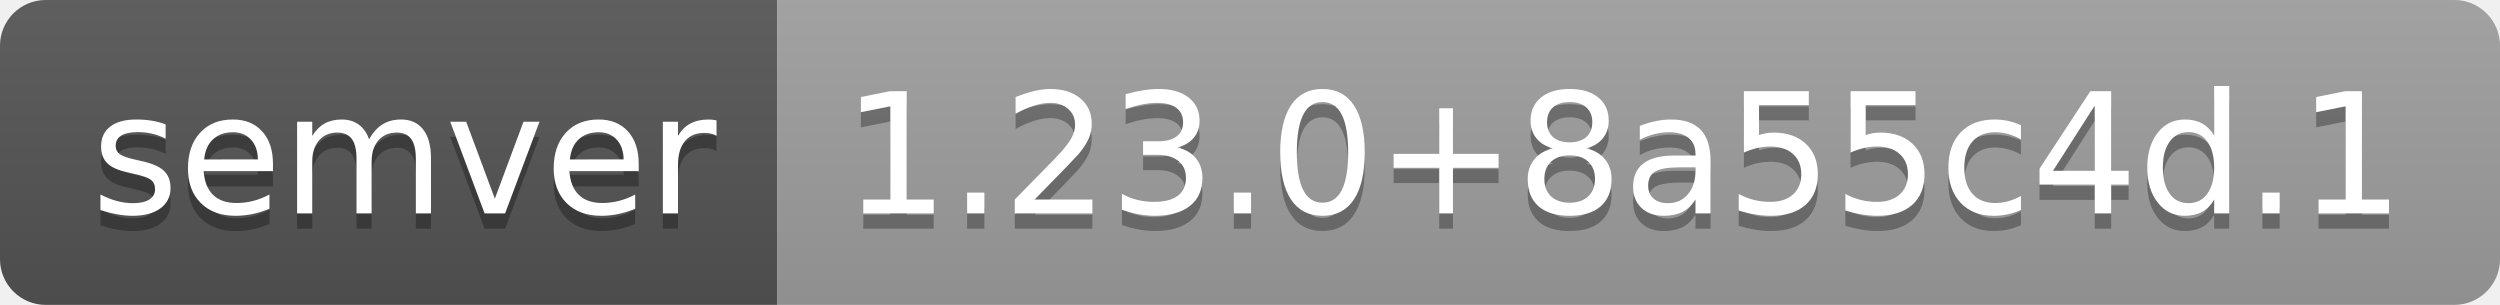
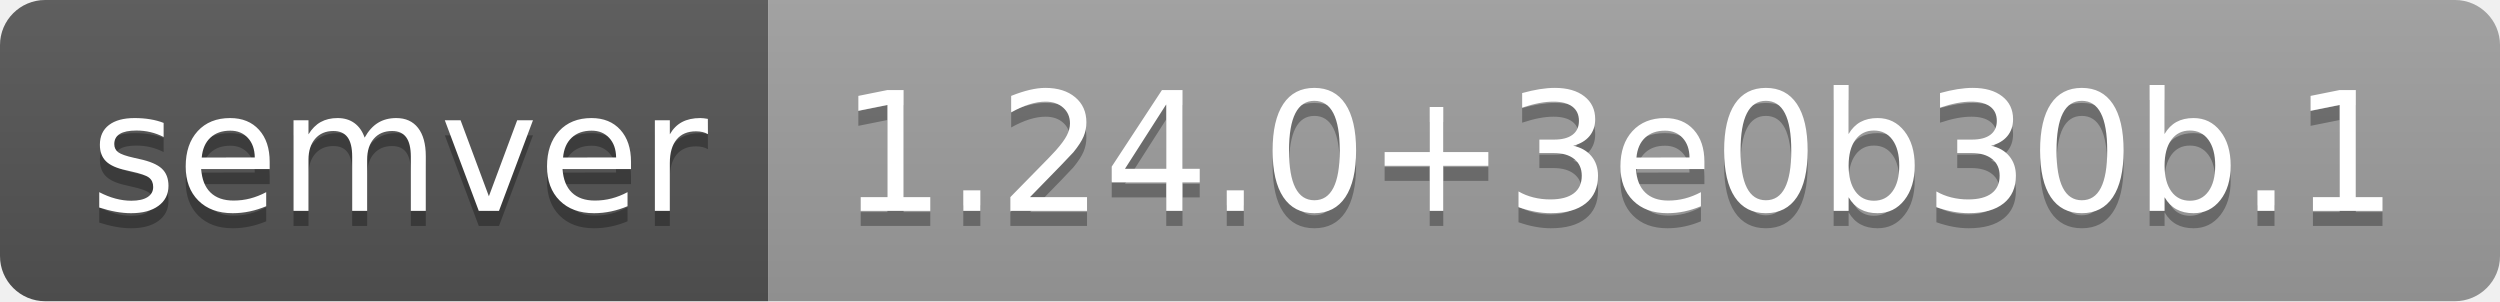
- <svg xmlns="http://www.w3.org/2000/svg" width="164" height="20" role="img" aria-label="semver: 1.23.0+8a55c4d.1">
+ <svg xmlns="http://www.w3.org/2000/svg" width="166" height="20" role="img" aria-label="semver: 1.24.0+3e0b30b.1">
  <linearGradient id="s" x2="0" y2="100%">
    <stop offset="0" stop-color="#bbb" stop-opacity=".1" />
    <stop offset="1" stop-opacity=".1" />
  </linearGradient>
  <clipPath id="r">
-     <rect width="164" height="20" rx="3" fill="#fff" />
+     <rect width="166" height="20" rx="3" fill="#fff" />
  </clipPath>
  <g clip-path="url(#r)">
    <rect width="51" height="20" fill="#555" />
-     <rect x="51" width="113" height="20" fill="#9f9f9f" />
-     <rect width="164" height="20" fill="url(#s)" />
+     <rect x="51" width="115" height="20" fill="#9f9f9f" />
+     <rect width="166" height="20" fill="url(#s)" />
  </g>
  <g fill="#fff" text-anchor="middle" font-family="Verdana,Geneva,DejaVu Sans,sans-serif" text-rendering="geometricPrecision" font-size="110">
    <text aria-hidden="true" x="265" y="150" fill="#010101" fill-opacity=".3" transform="scale(.1)" textLength="410">semver</text>
    <text x="265" y="140" transform="scale(.1)" fill="#fff" textLength="410">semver</text>
-     <text aria-hidden="true" x="1065" y="150" fill="#010101" fill-opacity=".3" transform="scale(.1)" textLength="1030">1.23.0+8a55c4d.1</text>
-     <text x="1065" y="140" transform="scale(.1)" fill="#fff" textLength="1030">1.23.0+8a55c4d.1</text>
+     <text aria-hidden="true" x="1075" y="150" fill="#010101" fill-opacity=".3" transform="scale(.1)" textLength="1050">1.24.0+3e0b30b.1</text>
+     <text x="1075" y="140" transform="scale(.1)" fill="#fff" textLength="1050">1.24.0+3e0b30b.1</text>
  </g>
</svg>
